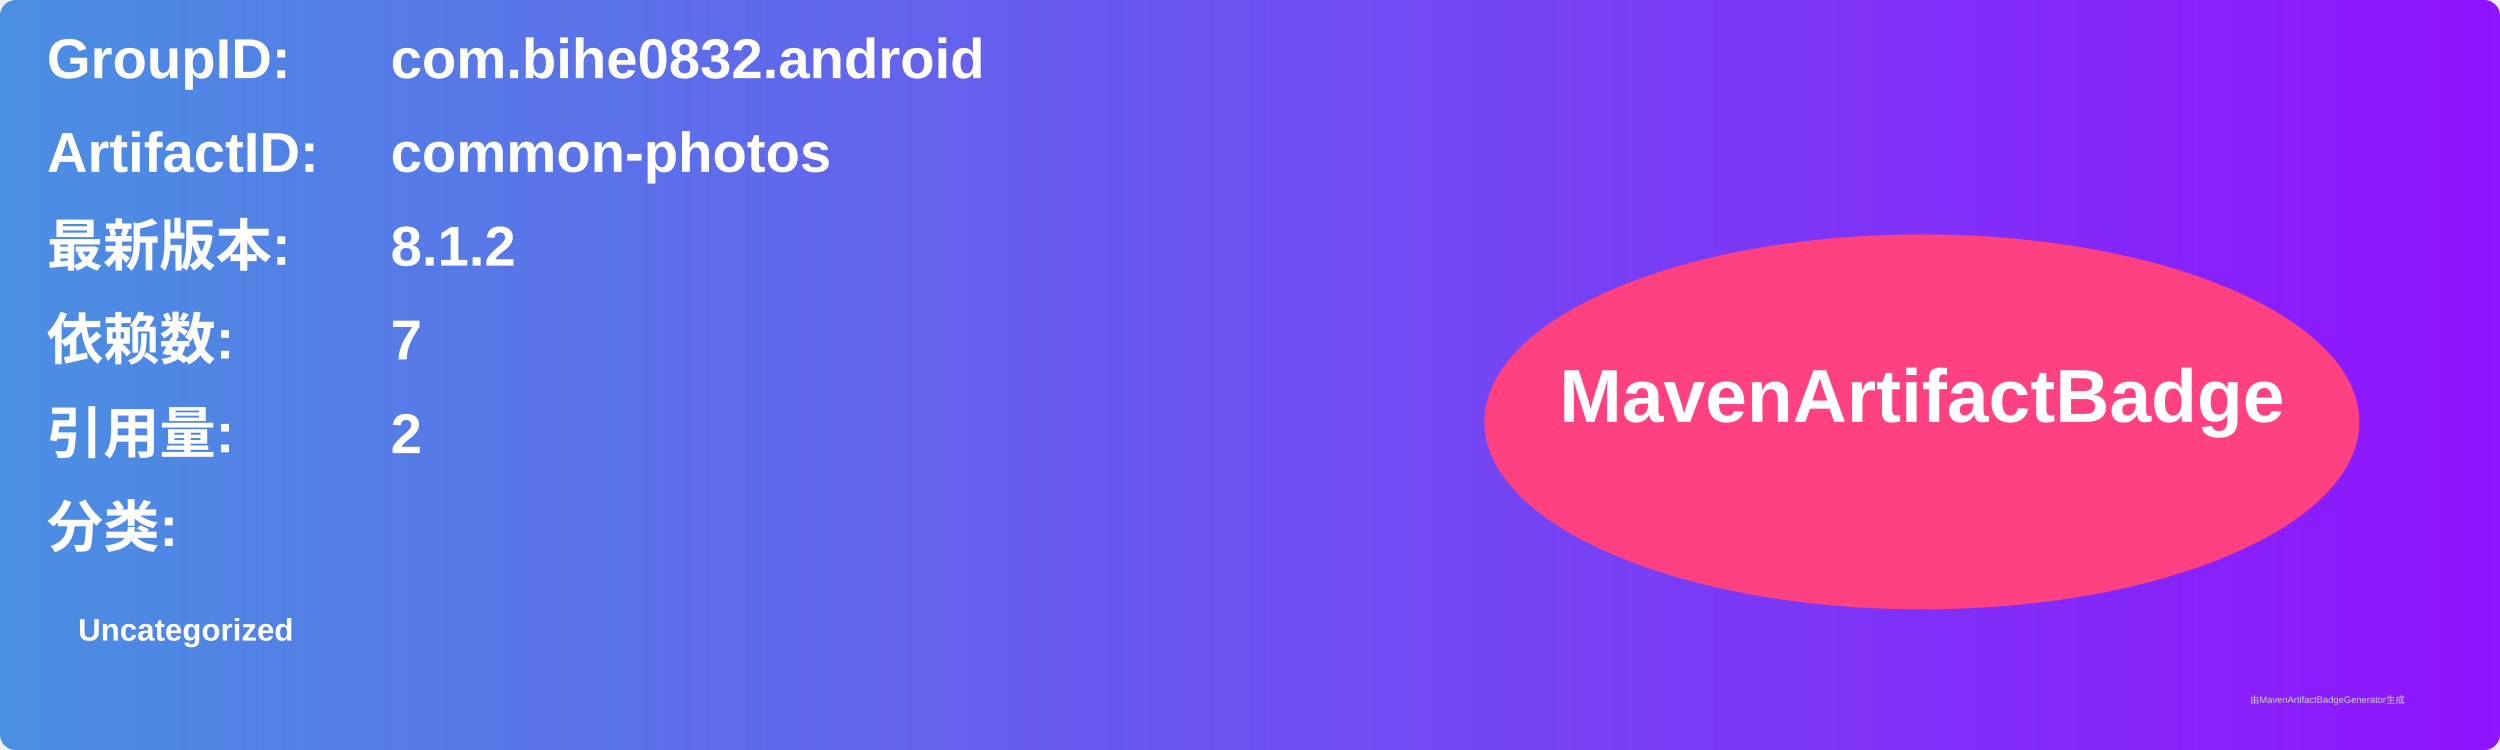
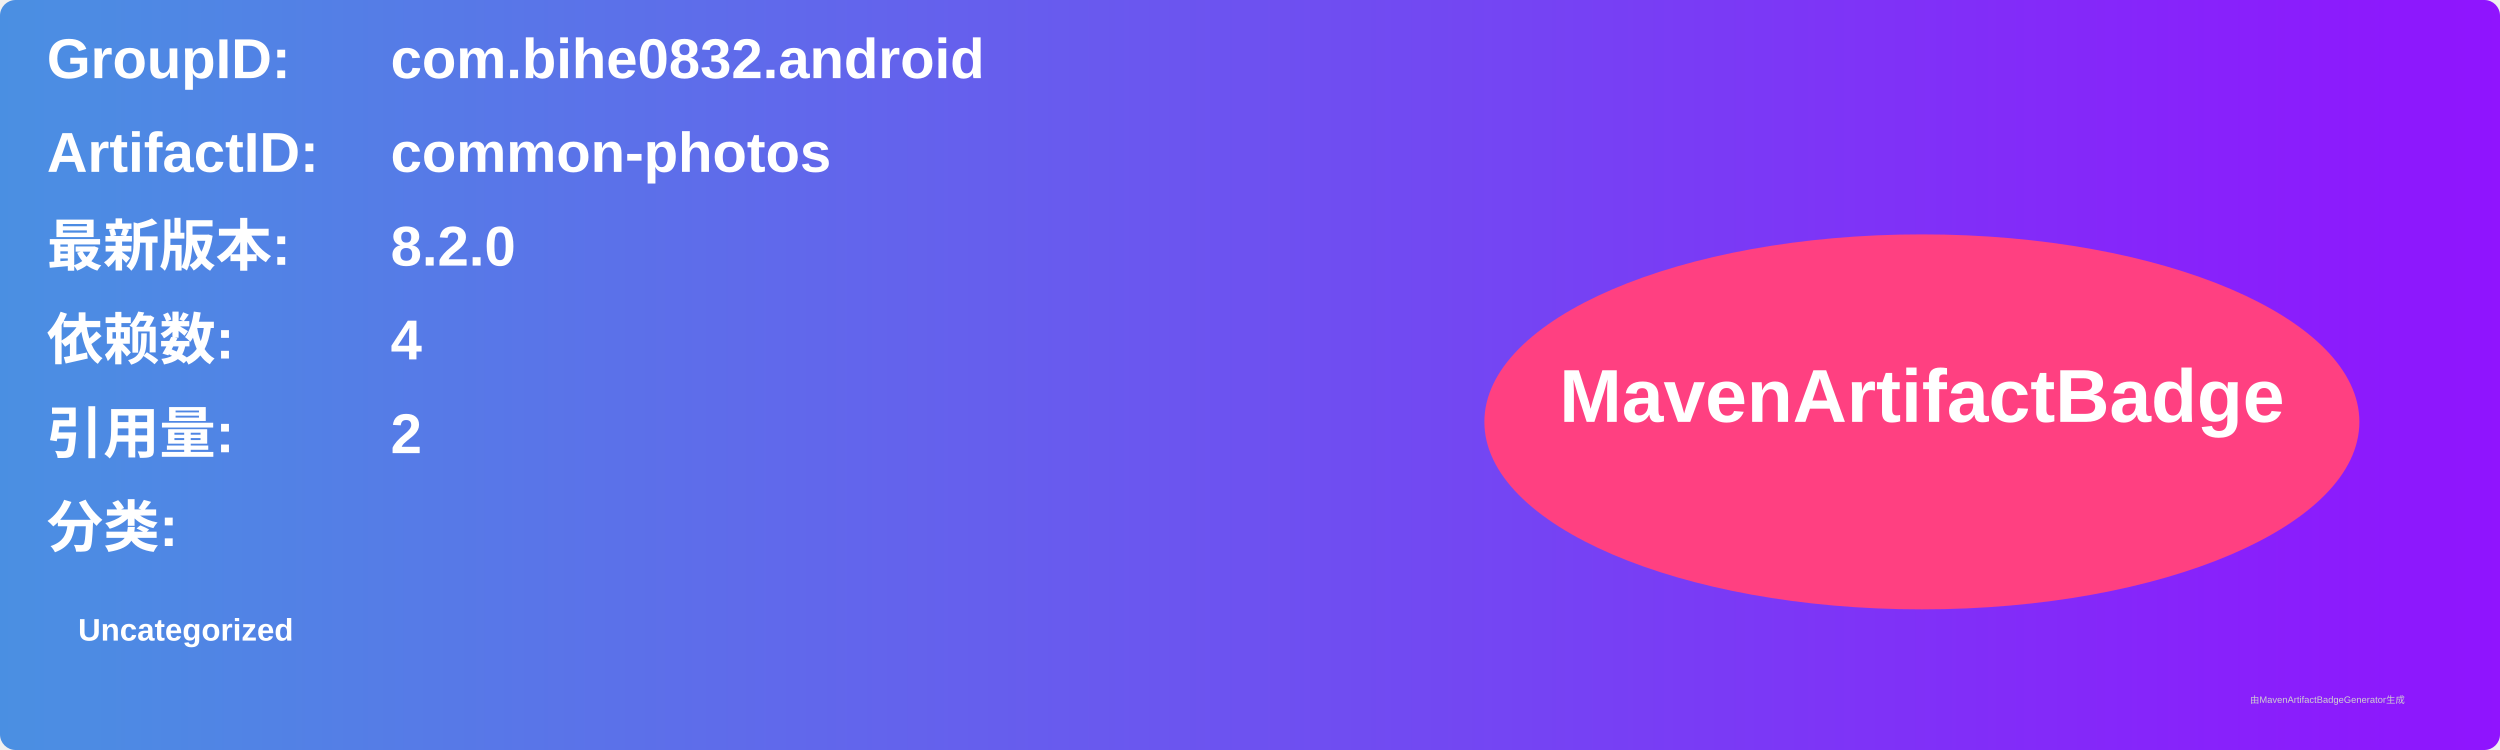
<svg xmlns="http://www.w3.org/2000/svg" width="800" height="240" viewBox="0 0 800 240">
  <linearGradient id="grad" x1="0%" y1="0%" x2="100%" y2="0%">
    <stop offset="0%" stop-color="#4a90e2" />
    <stop offset="100%" stop-color="#9013fe" />
  </linearGradient>
  <rect width="100%" height="100%" rx="5" ry="5" fill="url(#grad)" />
  <g transform="translate(15, 15)">
    <text x="0" y="10" font-family="Arial" font-size="18" fill="white" font-weight="bold" width="260">GroupID:</text>
    <text x="110" y="10" font-family="Arial" font-size="18" fill="white" font-weight="bold" width="460">com.bihe0832.android</text>
    <text x="0" y="40" font-family="Arial" font-size="18" fill="white" font-weight="bold" width="260">ArtifactID:</text>
    <text x="110" y="40" font-family="Arial" font-size="18" fill="white" font-weight="bold" width="460">common-photos</text>
    <text x="0" y="70" font-family="Arial" font-size="18" fill="white" font-weight="bold">最新版本:</text>
    <text x="110" y="70" font-family="Arial" font-size="18" fill="white" font-weight="bold">
-       <tspan font-weight="bold">8.1.2</tspan>
+       <tspan font-weight="bold">8.2.0</tspan>
    </text>
    <text x="0" y="100" font-family="Arial" font-size="18" fill="white" font-weight="bold">依赖数: </text>
    <text x="110" y="100" font-family="Arial" font-size="18" fill="white">
-       <tspan font-weight="bold">7</tspan>
+       <tspan font-weight="bold">4</tspan>
    </text>
    <text x="0" y="130" font-family="Arial" font-size="18" fill="white" font-weight="bold">引用量: </text>
    <text x="110" y="130" font-family="Arial" font-size="18" fill="white">
      <tspan font-weight="bold">2</tspan>
    </text>
    <text x="0" y="160" font-family="Arial" font-size="18" fill="white" font-weight="bold">分类:</text>
    <text x="10" y="190" font-family="Arial" font-size="10" fill="white">
      <tspan font-weight="bold">Uncategorized</tspan>
    </text>
    <ellipse cx="600" cy="120" rx="140" ry="60" fill="#ff4081" />
    <text x="600" y="120" text-anchor="middle" font-family="Arial" font-size="24" fill="white" font-weight="bold">MavenArtifactBadge</text>
  </g>
  <text x="720" y="225" font-family="Arial" font-size="3" fill="#d0d0d0">由MavenArtifactBadgeGenerator生成</text>
</svg>
